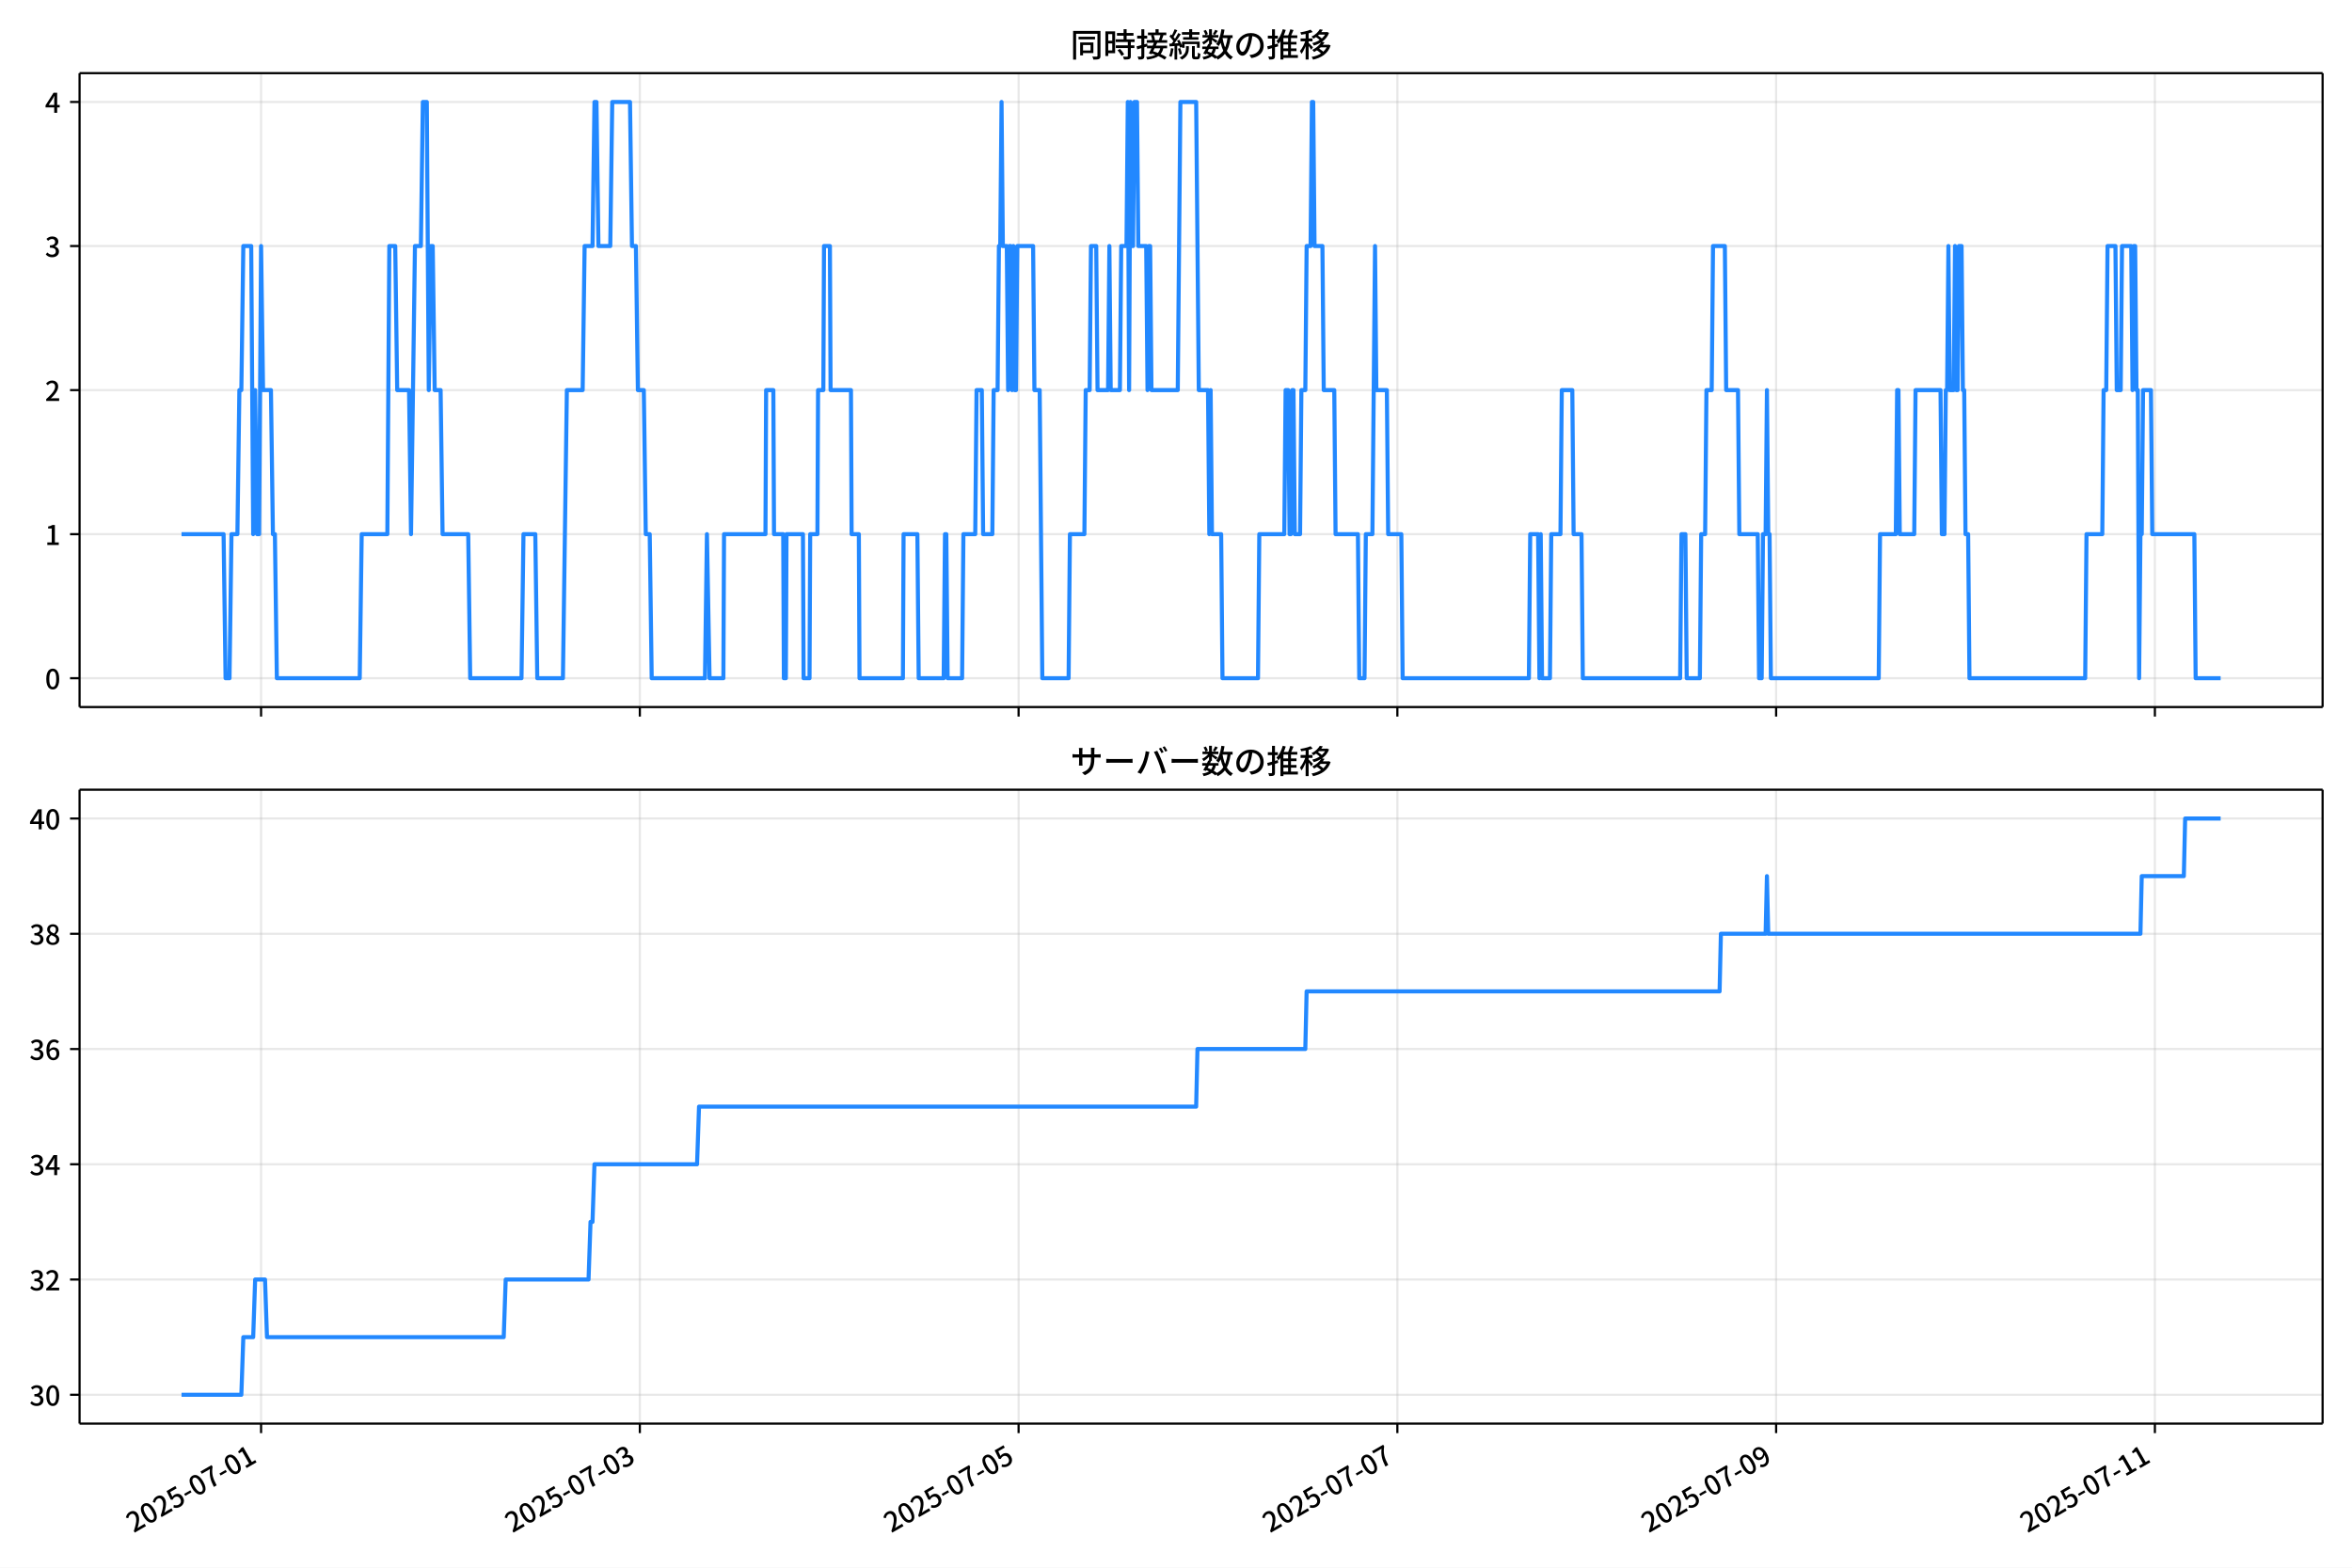
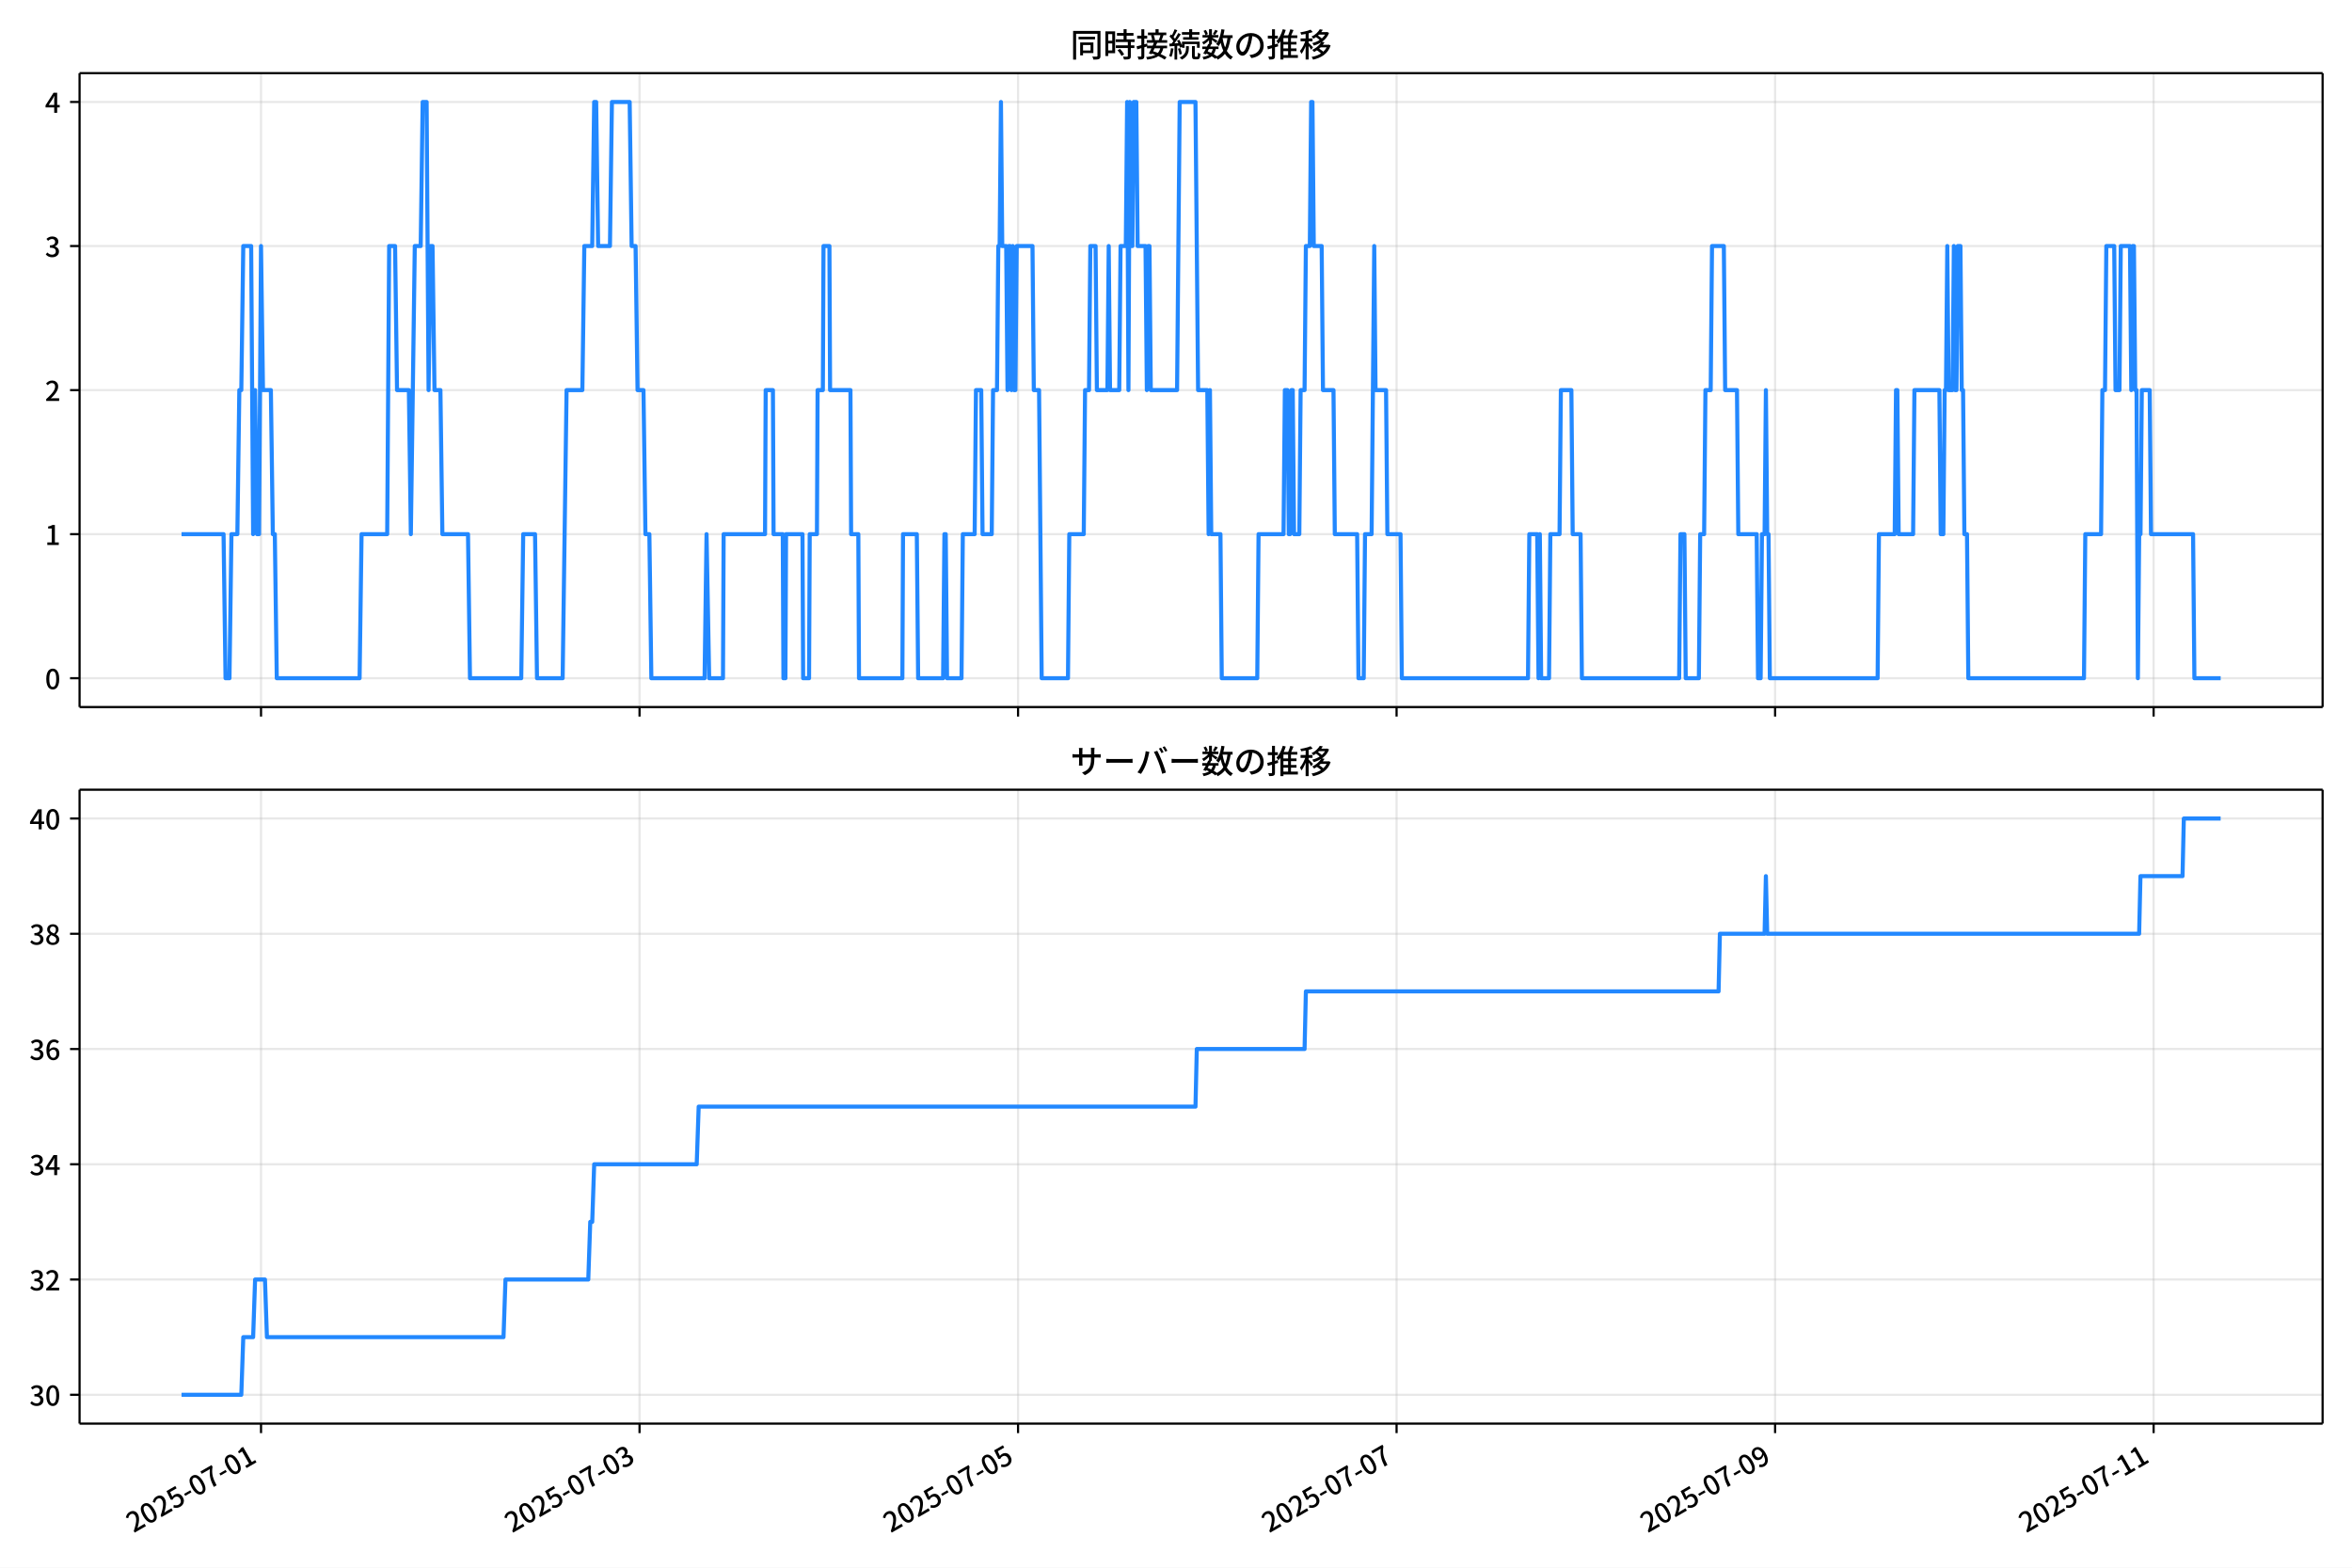
<svg xmlns="http://www.w3.org/2000/svg" xmlns:xlink="http://www.w3.org/1999/xlink" version="1.1" viewBox="0 0 864 576">
  <defs>
    <style type="text/css">*{stroke-linejoin: round; stroke-linecap: butt}</style>
  </defs>
  <g id="aa">
    <g id="ab">
      <path d="m0 576h864v-576h-864z" fill="#fff" />
    </g>
    <g id="ac">
      <g id="ad">
        <path d="m29.23 259.78h823.97v-232.9h-823.97z" fill="#fff" />
      </g>
      <g id="ae">
        <g id="af">
          <g id="ag">
-             <path d="m95.904 259.78v-232.9" clip-path="url(#d)" fill="none" stroke="#b0b0b0" stroke-linecap="square" stroke-opacity=".3" stroke-width=".8" />
+             <path d="m95.886 259.78v-232.9" clip-path="url(#d)" fill="none" stroke="#b0b0b0" stroke-linecap="square" stroke-opacity=".3" stroke-width=".8" />
          </g>
          <g id="ah">
            <defs>
              <path id="e" d="m0 0v3.5" stroke="#000" stroke-width=".8" />
            </defs>
-             <use x="95.904" y="259.778" stroke="#000000" stroke-width=".8" xlink:href="#e" />
+             <use x="95.886" y="259.778" stroke="#000000" stroke-width=".8" xlink:href="#e" />
          </g>
        </g>
        <g id="ai">
          <g id="aj">
-             <path d="m235.04 259.78v-232.9" clip-path="url(#d)" fill="none" stroke="#b0b0b0" stroke-linecap="square" stroke-opacity=".3" stroke-width=".8" />
+             <path d="m234.93 259.78v-232.9" clip-path="url(#d)" fill="none" stroke="#b0b0b0" stroke-linecap="square" stroke-opacity=".3" stroke-width=".8" />
          </g>
          <g id="ak">
-             <use x="235.042" y="259.778" stroke="#000000" stroke-width=".8" xlink:href="#e" />
+             <use x="234.933" y="259.778" stroke="#000000" stroke-width=".8" xlink:href="#e" />
          </g>
        </g>
        <g id="al">
          <g id="am">
-             <path d="m374.18 259.78v-232.9" clip-path="url(#d)" fill="none" stroke="#b0b0b0" stroke-linecap="square" stroke-opacity=".3" stroke-width=".8" />
+             <path d="m373.98 259.78v-232.9" clip-path="url(#d)" fill="none" stroke="#b0b0b0" stroke-linecap="square" stroke-opacity=".3" stroke-width=".8" />
          </g>
          <g id="an">
-             <use x="374.179" y="259.778" stroke="#000000" stroke-width=".8" xlink:href="#e" />
+             <use x="373.981" y="259.778" stroke="#000000" stroke-width=".8" xlink:href="#e" />
          </g>
        </g>
        <g id="ao">
          <g id="ap">
-             <path d="m513.32 259.78v-232.9" clip-path="url(#d)" fill="none" stroke="#b0b0b0" stroke-linecap="square" stroke-opacity=".3" stroke-width=".8" />
+             <path d="m513.03 259.78v-232.9" clip-path="url(#d)" fill="none" stroke="#b0b0b0" stroke-linecap="square" stroke-opacity=".3" stroke-width=".8" />
          </g>
          <g id="aq">
-             <use x="513.316" y="259.778" stroke="#000000" stroke-width=".8" xlink:href="#e" />
+             <use x="513.029" y="259.778" stroke="#000000" stroke-width=".8" xlink:href="#e" />
          </g>
        </g>
        <g id="ar">
          <g id="as">
-             <path d="m652.45 259.78v-232.9" clip-path="url(#d)" fill="none" stroke="#b0b0b0" stroke-linecap="square" stroke-opacity=".3" stroke-width=".8" />
+             <path d="m652.08 259.78v-232.9" clip-path="url(#d)" fill="none" stroke="#b0b0b0" stroke-linecap="square" stroke-opacity=".3" stroke-width=".8" />
          </g>
          <g id="at">
-             <use x="652.454" y="259.778" stroke="#000000" stroke-width=".8" xlink:href="#e" />
+             <use x="652.076" y="259.778" stroke="#000000" stroke-width=".8" xlink:href="#e" />
          </g>
        </g>
        <g id="au">
          <g id="av">
-             <path d="m791.59 259.78v-232.9" clip-path="url(#d)" fill="none" stroke="#b0b0b0" stroke-linecap="square" stroke-opacity=".3" stroke-width=".8" />
+             <path d="m791.12 259.78v-232.9" clip-path="url(#d)" fill="none" stroke="#b0b0b0" stroke-linecap="square" stroke-opacity=".3" stroke-width=".8" />
          </g>
          <g id="aw">
-             <use x="791.591" y="259.778" stroke="#000000" stroke-width=".8" xlink:href="#e" />
+             <use x="791.124" y="259.778" stroke="#000000" stroke-width=".8" xlink:href="#e" />
          </g>
        </g>
      </g>
      <g id="ax">
        <g id="ay">
          <g id="az">
            <path d="m29.23 249.19h823.97" clip-path="url(#d)" fill="none" stroke="#b0b0b0" stroke-linecap="square" stroke-opacity=".3" stroke-width=".8" />
          </g>
          <g id="ba">
            <defs>
              <path id="g" d="m0 0h-3.5" stroke="#000" stroke-width=".8" />
            </defs>
            <use x="29.23" y="249.191" stroke="#000000" stroke-width=".8" xlink:href="#g" />
          </g>
          <g id="bb">
            <g transform="translate(16.53 253.18) scale(.1 -.1)">
              <defs>
                <path id="a" transform="scale(.015625)" d="m1830-90q-460 0-806 275-346 276-535 823-188 547-188 1366 0 820 188 1357 189 538 535 803 346 266 806 266 461 0 800-269 340-269 528-803 189-534 189-1354 0-819-189-1366-188-547-528-823-339-275-800-275zm0 589q237 0 422 185 186 186 288 599 103 413 103 1091 0 679-103 1082-102 403-288 582-185 180-422 180-236 0-422-180-186-179-292-582-105-403-105-1082 0-678 105-1091 106-413 292-599 186-185 422-185z" />
              </defs>
              <use xlink:href="#a" />
            </g>
          </g>
        </g>
        <g id="bc">
          <g id="bd">
            <path d="m29.23 196.26h823.97" clip-path="url(#d)" fill="none" stroke="#b0b0b0" stroke-linecap="square" stroke-opacity=".3" stroke-width=".8" />
          </g>
          <g id="be">
            <use x="29.23" y="196.26" stroke="#000000" stroke-width=".8" xlink:href="#g" />
          </g>
          <g id="bf">
            <g transform="translate(16.53 200.25) scale(.1 -.1)">
              <defs>
                <path id="k" transform="scale(.015625)" d="m544 0v608h1037v3277h-845v467q333 58 579 147 247 90 451 218h557v-4109h915v-608h-2694z" />
              </defs>
              <use xlink:href="#k" />
            </g>
          </g>
        </g>
        <g id="bg">
          <g id="bh">
            <path d="m29.23 143.33h823.97" clip-path="url(#d)" fill="none" stroke="#b0b0b0" stroke-linecap="square" stroke-opacity=".3" stroke-width=".8" />
          </g>
          <g id="bi">
            <use x="29.23" y="143.329" stroke="#000000" stroke-width=".8" xlink:href="#g" />
          </g>
          <g id="bj">
            <g transform="translate(16.53 147.31) scale(.1 -.1)">
              <defs>
                <path id="b" transform="scale(.015625)" d="m282 0v429q697 621 1164 1136 468 515 701 956 234 442 234 826 0 256-87 451-86 196-262 301-176 106-445 106-275 0-506-151-230-150-422-368l-416 410q301 333 637 518 336 186 803 186 429 0 749-176t496-493 176-745q0-455-224-919t-615-935q-390-470-889-950 186 20 394 36t374 16h1184v-634h-3046z" />
              </defs>
              <use xlink:href="#b" />
            </g>
          </g>
        </g>
        <g id="bk">
          <g id="bl">
            <path d="m29.23 90.398h823.97" clip-path="url(#d)" fill="none" stroke="#b0b0b0" stroke-linecap="square" stroke-opacity=".3" stroke-width=".8" />
          </g>
          <g id="bm">
            <use x="29.23" y="90.398" stroke="#000000" stroke-width=".8" xlink:href="#g" />
          </g>
          <g id="bn">
            <g transform="translate(16.53 94.383) scale(.1 -.1)">
              <defs>
                <path id="j" transform="scale(.015625)" d="m1715-90q-371 0-656 90t-503 240q-217 150-377 323l359 474q211-205 479-359 269-153 634-153 269 0 467 92 199 93 311 266t112 423q0 256-125 451t-429 300q-304 106-835 106v551q467 0 732 105 266 106 384 291 119 186 119 423 0 307-192 489-192 183-531 183-269 0-503-119-233-118-438-316l-384 460q282 256 614 413 333 157 737 157 422 0 748-144 327-144 512-413 186-269 186-659 0-403-221-685-221-281-592-422v-26q269-70 490-227t349-400 128-557q0-422-215-726-214-304-573-468-358-163-787-163z" />
              </defs>
              <use xlink:href="#j" />
            </g>
          </g>
        </g>
        <g id="bo">
          <g id="bp">
            <path d="m29.23 37.466h823.97" clip-path="url(#d)" fill="none" stroke="#b0b0b0" stroke-linecap="square" stroke-opacity=".3" stroke-width=".8" />
          </g>
          <g id="bq">
            <use x="29.23" y="37.466" stroke="#000000" stroke-width=".8" xlink:href="#g" />
          </g>
          <g id="br">
            <g transform="translate(16.53 41.451) scale(.1 -.1)">
              <defs>
                <path id="l" transform="scale(.015625)" d="m2170 0v3072q0 192 12 457 13 266 20 458h-26q-90-179-183-365-92-185-195-364l-921-1415h2579v-576h-3328v493l1875 2957h858v-4717h-691z" />
              </defs>
              <use xlink:href="#l" />
            </g>
          </g>
        </g>
      </g>
      <g id="bs">
-         <path d="m66.683 196.26h15.452l.725 52.931h1.449l.725-52.931h2.174l.725-52.931h.725l.725-52.931h2.899l.725 105.86.725-52.931.725 52.931h.725l.725-105.86.725 52.931h2.899l.725 52.931h.725l.725 52.931h30.436l.725-52.931h9.421l.725-105.86h2.174l.725 52.931h4.348l.725 52.931 1.449-105.86h2.174l.725-52.931h1.449l.725 105.86.725-52.931h.725l.725 52.931h2.174l.725 52.931h9.421l.725 52.931h18.842l.725-52.931h4.348l.725 52.931h9.421l1.449-105.86h5.797l.725-52.931h2.899l.725-52.931h.725l.725 52.931h4.348l.725-52.931h6.522l.725 52.931h1.449l.725 52.931h2.174l.725 52.931h1.449l.725 52.931h19.566l.725-52.931.966 52.931h5.073l.242-52.931h15.218l.242-52.931h2.657l.242 52.931h3.382l.242 52.931h.725l.242-52.931h6.039l.242 52.931h2.174l.242-52.931h2.657l.242-52.931h1.933l.242-52.931h2.174l.242 52.931h7.488l.242 52.931h2.657l.242 52.931h15.943l.242-52.931h5.073l.483 52.931h9.179l.483-52.931h.483l.483 52.931h5.314l.483-52.931h4.348l.483-52.931h1.933l.483 52.931h3.382l.483-52.931h1.449l.483-52.931h.483l.483-52.931.483 52.931h1.449l.483 52.931.483-52.931h.483l.483 52.931.483-52.931.483 52.931h.483l.483-52.931h5.797l.483 52.931h1.933l.966 105.86h9.662l.483-52.931h5.314l.483-52.931h1.449l.483-52.931h1.933l.483 52.931h3.865l.483-52.931.483 52.931h3.382l.483-52.931h1.933l.483-52.931.483 105.86.483-105.86.483 52.931h.483l.483-52.931h.966l.483 52.931h2.899l.483 52.931.483-52.931h.483l.483 52.931h9.662l.966-105.86h5.797l.966 105.86h3.382l.483 52.931.483-52.931.483 52.931h3.382l.483 52.931h13.044l.483-52.931h9.179l.483-52.931h.966l.483 52.931h.483l.483-52.931h.483l.483 52.931h1.933l.483-52.931h1.449l.483-52.931h1.449l.483-52.931h.483l.483 52.931h2.899l.483 52.931h3.865l.483 52.931h8.213l.483 52.931h1.933l.483-52.931h2.416l.966-105.86.483 52.931h3.865l.483 52.931h4.831l.483 52.931h46.379l.483-52.931h2.899l.483 52.931.483-52.931.483 52.931h2.899l.483-52.931h3.382l.483-52.931h3.865l.483 52.931h2.899l.483 52.931h35.751l.483-52.931h1.449l.483 52.931h4.831l.483-52.931h1.449l.483-52.931h1.933l.483-52.931h4.348l.483 52.931h4.348l.483 52.931h6.764l.483 52.931h.966l.483-52.931h.966l.483-52.931.483 52.931h.483l.483 52.931h39.615l.483-52.931h5.797l.483-52.931h.483l.483 52.931h5.314l.483-52.931h9.179l.483 52.931h.966l.483-52.931h.483l.483-52.931.483 52.931h1.449l.483-52.931.483 52.931h.483l.483-52.931h.966l.483 52.931h.483l.483 52.931h.966l.483 52.931h42.514l.483-52.931h5.797l.483-52.931h.966l.483-52.931h2.899l.483 52.931h1.449l.483-52.931h3.382l.483 52.931.483-52.931h.483l.483 52.931h.483l.483 105.86.483-52.931h.483l.483-52.931h2.899l.483 52.931h15.46l.483 52.931h9.179v0" clip-path="url(#d)" fill="none" stroke="#28f" stroke-linecap="square" stroke-width="1.5" />
+         <path d="m66.683 196.26h15.442l.724 52.931h1.448l.724-52.931h2.173l.724-52.931h.724l.724-52.931h2.897l.724 105.86.724-52.931.724 52.931h.724l.724-105.86.724 52.931h2.897l.724 52.931h.724l.724 52.931h30.417l.724-52.931h9.415l.724-105.86h2.173l.724 52.931h4.345l.724 52.931 1.448-105.86h2.173l.724-52.931h1.448l.724 105.86.724-52.931h.724l.724 52.931h2.173l.724 52.931h9.415l.724 52.931h18.829l.724-52.931h4.345l.724 52.931h9.415l1.448-105.86h5.794l.724-52.931h2.897l.724-52.931h.724l.724 52.931h4.345l.724-52.931h6.518l.724 52.931h1.448l.724 52.931h2.173l.724 52.931h1.448l.724 52.931h19.554l.724-52.931.966 52.931h5.069l.241-52.931h15.208l.241-52.931h2.655l.241 52.931h3.38l.241 52.931h.724l.241-52.931h6.035l.241 52.931h2.173l.241-52.931h2.655l.241-52.931h1.931l.241-52.931h2.173l.241 52.931h7.484l.241 52.931h2.655l.241 52.931h15.933l.241-52.931h5.069l.483 52.931h9.173l.483-52.931h.483l.483 52.931h5.311l.483-52.931h4.345l.483-52.931h1.931l.483 52.931h3.38l.483-52.931h1.448l.483-52.931h.483l.483-52.931.483 52.931h1.448l.483 52.931.483-52.931h.483l.483 52.931.483-52.931.483 52.931h.483l.483-52.931h5.794l.483 52.931h1.931l.966 105.86h9.656l.483-52.931h5.311l.483-52.931h1.448l.483-52.931h1.931l.483 52.931h3.862l.483-52.931.483 52.931h3.38l.483-52.931h1.931l.483-52.931.483 105.86.483-105.86.483 52.931h.483l.483-52.931h.966l.483 52.931h2.897l.483 52.931.483-52.931h.483l.483 52.931h9.656l.966-105.86h5.794l.966 105.86h3.38l.483 52.931.483-52.931.483 52.931h3.38l.483 52.931h13.036l.483-52.931h9.173l.483-52.931h.966l.483 52.931h.483l.483-52.931h.483l.483 52.931h1.931l.483-52.931h1.448l.483-52.931h1.448l.483-52.931h.483l.483 52.931h2.897l.483 52.931h3.862l.483 52.931h8.208l.483 52.931h1.931l.483-52.931h2.414l.966-105.86.483 52.931h3.862l.483 52.931h4.828l.483 52.931h46.349l.483-52.931h2.897l.483 52.931.483-52.931.483 52.931h2.897l.483-52.931h3.38l.483-52.931h3.862l.483 52.931h2.897l.483 52.931h35.728l.483-52.931h1.448l.483 52.931h4.828l.483-52.931h1.448l.483-52.931h1.931l.483-52.931h4.345l.483 52.931h4.345l.483 52.931h6.759l.483 52.931h.966l.483-52.931h.966l.483-52.931.483 52.931h.483l.483 52.931h39.59l.483-52.931h5.794l.483-52.931h.483l.483 52.931h5.311l.483-52.931h9.173l.483 52.931h.966l.483-52.931h.483l.483-52.931.483 52.931h1.448l.483-52.931.483 52.931h.483l.483-52.931h.966l.483 52.931h.483l.483 52.931h.966l.483 52.931h42.487l.483-52.931h5.794l.483-52.931h.966l.483-52.931h2.897l.483 52.931h1.448l.483-52.931h3.38l.483 52.931.483-52.931h.483l.483 52.931h.483l.483 105.86.483-52.931h.483l.483-52.931h2.897l.483 52.931h15.45l.483 52.931h9.656v0" clip-path="url(#d)" fill="none" stroke="#28f" stroke-linecap="square" stroke-width="1.5" />
      </g>
      <g id="bt">
        <path d="m29.23 259.78v-232.9" fill="none" stroke="#000" stroke-linecap="square" stroke-width=".8" />
      </g>
      <g id="bu">
        <path d="m853.2 259.78v-232.9" fill="none" stroke="#000" stroke-linecap="square" stroke-width=".8" />
      </g>
      <g id="bv">
        <path d="m29.23 259.78h823.97" fill="none" stroke="#000" stroke-linecap="square" stroke-width=".8" />
      </g>
      <g id="bw">
        <path d="m29.23 26.88h823.97" fill="none" stroke="#000" stroke-linecap="square" stroke-width=".8" />
      </g>
      <g id="bx">
        <g transform="translate(393.22 20.88) scale(.12 -.12)">
          <defs>
            <path id="u" transform="scale(.015625)" d="m1587 3936h3232v-518h-3232v518zm320-1114h557v-2534h-557v2534zm301 0h2291v-2086h-2291v512h1734v1069h-1734v505zm-1683 2260h5113v-570h-4524v-5056h-589v5626zm4768 0h595v-4896q0-250-67-397t-227-218q-160-77-426-96t-675-19q-13 83-45 192t-77 218q-45 108-89 185 281-13 527-13 247 0 330 0 83 7 118 42 36 35 36 112v4890z" />
            <path id="s" transform="scale(.015625)" d="m2714 4672h3238v-525h-3238v525zm-244-1235h3712v-538h-3712v538zm20-1184h3635v-531h-3635v531zm1523 3155h595v-2310h-595v2310zm832-2451h589v-2823q0-230-61-364-61-135-227-199-167-70-423-86t-633-16q-20 121-78 285-57 163-121 284 275-6 509-9t310-3q77 6 106 28 29 23 29 93v2810zm-2023-1677 487 282q153-160 313-352t294-381q135-189 206-343l-519-313q-64 153-189 348-124 196-278 394-154 199-314 365zm-2086 3718h1619v-4281h-1619v544h1056v3187h-1056v550zm32-1843h1293v-537h-1293v537zm-320 1843h563v-4832h-563v4832z" />
            <path id="t" transform="scale(.015625)" d="m3866 5408h614v-870h-614v870zm-1479-653h3597v-518h-3597v518zm-230-1485h4e3v-518h-4e3v518zm825 922 519 102q64-160 121-342 58-182 96-352 39-170 45-304l-544-128q-6 134-42 313-35 180-83 365-48 186-112 346zm1856 109 589-71q-96-275-202-557-105-281-195-486l-518 77q58 147 122 329 64 183 118 372t86 336zm-2643-2106h3943v-518h-3943v518zm1408 685 602-115q-167-371-362-784t-390-797-362-685l-525 179q160 288 346 666t368 784 323 752zm-659-2157 358 403q352-102 733-240 381-137 752-304 371-166 697-336 327-169 558-329l-384-461q-218 160-532 336-313 176-685 345-371 170-755 323-384 154-742 263zm1894 1114 583-71q-122-550-353-944-230-393-604-662t-922-435q-547-167-1296-269-25 128-93 269-67 141-137 230 678 64 1168 192t819 349q330 221 531 550 202 330 304 791zm-4684 217q396 90 953 240 557 151 1120 311l77-544q-525-154-1053-311-528-156-963-284l-134 588zm121 2093h1965v-563h-1965v563zm819 1248h576v-5229q0-236-51-374t-192-208q-141-77-355-99-214-23-541-16-13 115-64 288t-109 294q205-6 381-6t234 0q64 0 92 28 29 29 29 93v5229z" />
            <path id="r" transform="scale(.015625)" d="m4058 5408h595v-1798h-595v1798zm-1415-563h3443v-499h-3443v499zm231-992h3008v-499h-3008v499zm-224-877h3475v-1203h-531v729h-2432v-729h-512v1203zm1964-877h551v-1881q0-122 22-157 23-35 106-35 25 0 92 0 68 0 135 0t99 0q51 0 83 54t45 224 19 515q90-70 234-131t259-93q-19-429-83-662-64-234-183-326-118-93-316-93-39 0-103 0t-134 0-138 0q-67 0-99 0-237 0-365 64t-176 218q-48 153-48 422v1881zm-1164-6h550v-455q0-243-48-528-48-284-186-579-137-294-409-572-272-279-727-503-70 90-192 208-121 118-230 195 416 205 665 438 250 234 371 474 122 240 164 467 42 228 42 413v442zm-2240 3309 524-192q-121-244-259-503-137-259-275-496t-259-416l-410 173q122 186 246 438 125 253 240 515 116 263 193 481zm716-743 500-230q-224-359-496-756-272-396-548-764-275-368-518-650l-358 205q179 211 377 483 199 272 387 569 189 298 358 592 170 295 298 551zm-1721-665 307 403q166-154 339-340 173-185 320-364t224-327l-326-460q-77 160-218 348-141 189-314 384-172 196-332 356zm1485-832 435 179q128-211 249-458 122-246 215-474 93-227 137-412l-473-211q-32 185-119 422-86 237-201 486-115 250-243 468zm-1530-583q422 26 998 54 576 29 1184 68l7-499q-570-45-1127-84-556-38-992-70l-70 531zm1702-992 436 135q121-276 214-596t118-556l-454-148q-26 237-112 563-86 327-202 602zm-1363 109 499-83q-57-455-163-897-105-441-253-748-51 32-134 73-83 42-170 83-86 42-144 62 148 294 234 697t131 813zm691 627h525v-2861h-525v2861z" />
            <path id="n" transform="scale(.015625)" d="m224 2022h3187v-499h-3187v499zm51 2247h3111v-487h-3111v487zm1127-1735 563-121q-154-320-333-672t-352-679q-173-326-326-582l-532 173q148 243 324 566t345 669q170 346 311 646zm934-832 563-64q-89-480-262-838t-461-614-701-432-976-298q-25 128-99 269t-157 237q659 102 1085 303 426 202 666 554t342 883zm422 3597 519-211q-147-218-298-436-150-217-278-377l-403 186q121 173 252 413 132 240 208 425zm-1203 109h563v-2957h-563v2957zm-1075-320 448 186q134-192 246-420 112-227 157-393l-467-211q-38 172-147 406t-237 432zm1094-1050 397-236q-160-263-400-529-240-265-519-489-278-224-553-378-51 103-141 237-89 135-179 218 269 109 534 294 266 186 493 416 228 231 368 467zm487-204q83-45 246-145 163-99 352-211t346-211 221-150l-327-423q-83 77-230 198-147 122-317 253-170 132-327 250-156 119-259 189l295 250zm1798 396h2311v-556h-2311v556zm115 1178 615-90q-103-640-263-1235t-384-1101q-224-505-512-889-44 57-134 134t-186 157-166 125q275 339 473 796 199 458 340 995 141 538 217 1108zm1223-1510 614-58q-147-1101-445-1940-297-838-813-1443-515-604-1321-1014-26 71-90 177-64 105-134 208-70 102-128 159 742 346 1212 880 471 535 730 1290 260 755 375 1741zm-1005-135q134-851 387-1597 253-745 659-1305 407-560 1002-874-70-57-154-150-83-93-154-189-70-96-121-179-633 371-1056 988-422 618-688 1434-265 816-425 1783l550 89zm-3309-3065 327 416q377-148 754-330 378-182 701-378 324-195 548-368l-416-435q-211 179-519 378-307 198-666 383-358 186-729 334z" />
            <path id="q" transform="scale(.015625)" d="m3686 4378q-64-493-163-1041-99-547-265-1084-192-653-432-1104t-522-688-595-237q-320 0-596 221-275 221-448 621-172 400-172 931 0 537 220 1017 221 480 611 851 391 372 909 583 519 211 1121 211 576 0 1040-186 464-185 793-515 330-329 502-771 173-441 173-941 0-672-278-1194-278-521-816-851-538-329-1318-444l-378 601q166 20 307 42t263 48q307 70 585 217 279 148 496 375 218 227 342 534 125 308 125 692t-122 713q-121 330-358 573-236 243-582 380-346 138-781 138-525 0-935-186-409-185-694-489-284-304-432-656-147-352-147-678 0-365 89-605 90-240 224-355 135-115 276-115t288 144 297 457q151 314 298 800 147 461 246 982 100 522 145 1021l684-12z" />
            <path id="o" transform="scale(.015625)" d="m2995 2925h2893v-519h-2893v519zm0-1280h2893v-519h-2893v519zm-64-1299h3232v-557h-3232v557zm1312 3577h563v-3763h-563v3763zm429 1466 634-141q-154-390-340-794-185-403-339-684l-512 140q103 199 208 458 106 259 195 528 90 269 154 493zm-1472 25 582-147q-153-518-371-1018-217-499-483-931t-573-758q-38 64-109 160-70 96-147 198-77 103-141 160 416 416 733 1034t509 1302zm128-1203h2720v-537h-2720v-4205h-582v4422l313 320h269zm-3174-2157q396 90 953 240 557 151 1120 311l77-544q-525-154-1053-311-528-156-963-284l-134 588zm121 2093h1965v-563h-1965v563zm819 1248h576v-5229q0-236-51-374t-192-208q-141-77-355-99-214-23-541-16-13 115-64 288t-109 294q205-6 381-6t234 0q64 0 92 28 29 29 29 93v5229z" />
            <path id="m" transform="scale(.015625)" d="m4051 5402 595-109q-281-493-729-941t-1107-806q-39 64-106 144t-141 153q-73 74-137 119 608 288 1011 678t614 762zm-77-557h1511v-493h-1863l352 493zm1293 0h109l109 25 384-179q-192-505-496-905t-695-701q-390-301-845-519-454-217-947-358-44 109-137 253t-176 227q448 109 867 294 419 186 777 445 359 259 631 592t419 730v96zm-1990-954 377 307q167-96 336-218 170-121 320-249 151-128 247-237l-397-332q-90 108-237 236t-317 259q-169 132-329 234zm1107-934 595-109q-307-538-803-1031-496-492-1232-876-38 64-102 144t-138 156q-74 77-138 116 455 217 807 483t604 554q253 288 407 563zm-90-589h1460v-506h-1818l358 506zm1268 0h121l109 26 384-167q-192-614-531-1075t-787-794q-448-332-983-553-534-221-1129-355-45 115-132 269-86 153-176 249 551 96 1043 285 493 189 903 473 410 285 714 669t464 883v90zm-2132-1056 410 339q186-102 384-237 198-134 371-275t282-269l-435-371q-103 128-270 272-166 144-361 288t-381 253zm-2150 3533h589v-5376h-589v5376zm-992-1242h2336v-569h-2336v569zm1024-224 365-160q-96-339-231-707-134-368-291-727-157-358-336-672-179-313-365-537-44 128-134 291t-160 272q173 192 339 457 167 266 323 570 157 304 282 618t208 595zm941 1946 416-467q-314-122-695-221-380-99-784-173-403-74-780-131-20 102-71 236-51 135-102 231 358 58 732 138 375 80 711 179t573 208zm-397-2579q58-45 179-170 122-125 266-266 144-140 259-265t160-183l-352-473q-58 102-157 255-99 154-218 317-118 164-227 311-108 147-185 237l275 237z" />
          </defs>
          <use xlink:href="#u" />
          <use transform="translate(100)" xlink:href="#s" />
          <use transform="translate(200)" xlink:href="#t" />
          <use transform="translate(300)" xlink:href="#r" />
          <use transform="translate(400)" xlink:href="#n" />
          <use transform="translate(500)" xlink:href="#q" />
          <use transform="translate(600)" xlink:href="#o" />
          <use transform="translate(700)" xlink:href="#m" />
        </g>
      </g>
    </g>
    <g id="by">
      <g id="bz">
        <path d="m29.23 523.06h823.97v-232.9h-823.97z" fill="#fff" />
      </g>
      <g id="ca">
        <g id="cb">
          <g id="cc">
-             <path d="m95.904 523.06v-232.9" clip-path="url(#c)" fill="none" stroke="#b0b0b0" stroke-linecap="square" stroke-opacity=".3" stroke-width=".8" />
+             <path d="m95.886 523.06v-232.9" clip-path="url(#c)" fill="none" stroke="#b0b0b0" stroke-linecap="square" stroke-opacity=".3" stroke-width=".8" />
          </g>
          <g id="cd">
-             <use x="95.904" y="523.055" stroke="#000000" stroke-width=".8" xlink:href="#e" />
+             <use x="95.886" y="523.055" stroke="#000000" stroke-width=".8" xlink:href="#e" />
          </g>
          <g id="ce">
-             <g transform="translate(49.115 563.33) rotate(-30) scale(.1 -.1)">
+             <g transform="translate(49.096 563.33) rotate(-30) scale(.1 -.1)">
              <defs>
                <path id="i" transform="scale(.015625)" d="m1715-90q-365 0-653 90t-506 237q-217 147-383 307l352 480q134-134 294-246t361-183q202-70 452-70 262 0 473 118 212 119 333 346 122 227 122 541 0 460-247 716-246 256-649 256-224 0-384-64t-365-198l-365 237 141 2240h2387v-627h-1747l-109-1204q154 77 307 118 154 42 340 42 397 0 723-160t518-490q192-329 192-847 0-519-224-887t-586-560q-361-192-777-192z" />
                <path id="f" transform="scale(.015625)" d="m301 1536v544h1689v-544h-1689z" />
                <path id="h" transform="scale(.015625)" d="m1235 0q32 646 109 1187t224 1024 384 941 576 938h-2208v627h3027v-455q-409-512-665-989-256-476-397-969t-205-1053-90-1251h-755z" />
              </defs>
              <use xlink:href="#b" />
              <use transform="translate(57)" xlink:href="#a" />
              <use transform="translate(114)" xlink:href="#b" />
              <use transform="translate(171)" xlink:href="#i" />
              <use transform="translate(228)" xlink:href="#f" />
              <use transform="translate(263.7)" xlink:href="#a" />
              <use transform="translate(320.7)" xlink:href="#h" />
              <use transform="translate(377.7)" xlink:href="#f" />
              <use transform="translate(413.4)" xlink:href="#a" />
              <use transform="translate(470.4)" xlink:href="#k" />
            </g>
          </g>
        </g>
        <g id="cf">
          <g id="cg">
-             <path d="m235.04 523.06v-232.9" clip-path="url(#c)" fill="none" stroke="#b0b0b0" stroke-linecap="square" stroke-opacity=".3" stroke-width=".8" />
+             <path d="m234.93 523.06v-232.9" clip-path="url(#c)" fill="none" stroke="#b0b0b0" stroke-linecap="square" stroke-opacity=".3" stroke-width=".8" />
          </g>
          <g id="ch">
-             <use x="235.042" y="523.055" stroke="#000000" stroke-width=".8" xlink:href="#e" />
+             <use x="234.933" y="523.055" stroke="#000000" stroke-width=".8" xlink:href="#e" />
          </g>
          <g id="ci">
-             <g transform="translate(188.25 563.33) rotate(-30) scale(.1 -.1)">
+             <g transform="translate(188.14 563.33) rotate(-30) scale(.1 -.1)">
              <use xlink:href="#b" />
              <use transform="translate(57)" xlink:href="#a" />
              <use transform="translate(114)" xlink:href="#b" />
              <use transform="translate(171)" xlink:href="#i" />
              <use transform="translate(228)" xlink:href="#f" />
              <use transform="translate(263.7)" xlink:href="#a" />
              <use transform="translate(320.7)" xlink:href="#h" />
              <use transform="translate(377.7)" xlink:href="#f" />
              <use transform="translate(413.4)" xlink:href="#a" />
              <use transform="translate(470.4)" xlink:href="#j" />
            </g>
          </g>
        </g>
        <g id="cj">
          <g id="ck">
-             <path d="m374.18 523.06v-232.9" clip-path="url(#c)" fill="none" stroke="#b0b0b0" stroke-linecap="square" stroke-opacity=".3" stroke-width=".8" />
+             <path d="m373.98 523.06v-232.9" clip-path="url(#c)" fill="none" stroke="#b0b0b0" stroke-linecap="square" stroke-opacity=".3" stroke-width=".8" />
          </g>
          <g id="cl">
-             <use x="374.179" y="523.055" stroke="#000000" stroke-width=".8" xlink:href="#e" />
+             <use x="373.981" y="523.055" stroke="#000000" stroke-width=".8" xlink:href="#e" />
          </g>
          <g id="cm">
-             <g transform="translate(327.39 563.33) rotate(-30) scale(.1 -.1)">
+             <g transform="translate(327.19 563.33) rotate(-30) scale(.1 -.1)">
              <use xlink:href="#b" />
              <use transform="translate(57)" xlink:href="#a" />
              <use transform="translate(114)" xlink:href="#b" />
              <use transform="translate(171)" xlink:href="#i" />
              <use transform="translate(228)" xlink:href="#f" />
              <use transform="translate(263.7)" xlink:href="#a" />
              <use transform="translate(320.7)" xlink:href="#h" />
              <use transform="translate(377.7)" xlink:href="#f" />
              <use transform="translate(413.4)" xlink:href="#a" />
              <use transform="translate(470.4)" xlink:href="#i" />
            </g>
          </g>
        </g>
        <g id="cn">
          <g id="co">
-             <path d="m513.32 523.06v-232.9" clip-path="url(#c)" fill="none" stroke="#b0b0b0" stroke-linecap="square" stroke-opacity=".3" stroke-width=".8" />
+             <path d="m513.03 523.06v-232.9" clip-path="url(#c)" fill="none" stroke="#b0b0b0" stroke-linecap="square" stroke-opacity=".3" stroke-width=".8" />
          </g>
          <g id="cp">
-             <use x="513.316" y="523.055" stroke="#000000" stroke-width=".8" xlink:href="#e" />
+             <use x="513.029" y="523.055" stroke="#000000" stroke-width=".8" xlink:href="#e" />
          </g>
          <g id="cq">
-             <g transform="translate(466.53 563.33) rotate(-30) scale(.1 -.1)">
+             <g transform="translate(466.24 563.33) rotate(-30) scale(.1 -.1)">
              <use xlink:href="#b" />
              <use transform="translate(57)" xlink:href="#a" />
              <use transform="translate(114)" xlink:href="#b" />
              <use transform="translate(171)" xlink:href="#i" />
              <use transform="translate(228)" xlink:href="#f" />
              <use transform="translate(263.7)" xlink:href="#a" />
              <use transform="translate(320.7)" xlink:href="#h" />
              <use transform="translate(377.7)" xlink:href="#f" />
              <use transform="translate(413.4)" xlink:href="#a" />
              <use transform="translate(470.4)" xlink:href="#h" />
            </g>
          </g>
        </g>
        <g id="cr">
          <g id="cs">
-             <path d="m652.45 523.06v-232.9" clip-path="url(#c)" fill="none" stroke="#b0b0b0" stroke-linecap="square" stroke-opacity=".3" stroke-width=".8" />
+             <path d="m652.08 523.06v-232.9" clip-path="url(#c)" fill="none" stroke="#b0b0b0" stroke-linecap="square" stroke-opacity=".3" stroke-width=".8" />
          </g>
          <g id="ct">
-             <use x="652.454" y="523.055" stroke="#000000" stroke-width=".8" xlink:href="#e" />
+             <use x="652.076" y="523.055" stroke="#000000" stroke-width=".8" xlink:href="#e" />
          </g>
          <g id="cu">
-             <g transform="translate(605.66 563.33) rotate(-30) scale(.1 -.1)">
+             <g transform="translate(605.29 563.33) rotate(-30) scale(.1 -.1)">
              <defs>
                <path id="v" transform="scale(.015625)" d="m1562-90q-410 0-708 150-297 151-502 356l403 461q141-160 346-256t422-96q224 0 425 102 202 103 352 333 151 230 237 614 87 384 87 941 0 589-115 970t-323 563-496 182q-205 0-372-118-166-118-262-336t-96-525q0-301 86-512 87-211 259-323 173-112 417-112 224 0 460 141 237 141 448 461l32-544q-134-180-313-314t-371-208-384-74q-391 0-689 166-297 167-467 496-169 330-169 823 0 467 195 816t515 541 698 192q339 0 636-138 298-137 519-419 221-281 349-710t128-1018q0-691-141-1187t-391-807q-249-310-563-461-313-150-652-150z" />
              </defs>
              <use xlink:href="#b" />
              <use transform="translate(57)" xlink:href="#a" />
              <use transform="translate(114)" xlink:href="#b" />
              <use transform="translate(171)" xlink:href="#i" />
              <use transform="translate(228)" xlink:href="#f" />
              <use transform="translate(263.7)" xlink:href="#a" />
              <use transform="translate(320.7)" xlink:href="#h" />
              <use transform="translate(377.7)" xlink:href="#f" />
              <use transform="translate(413.4)" xlink:href="#a" />
              <use transform="translate(470.4)" xlink:href="#v" />
            </g>
          </g>
        </g>
        <g id="cv">
          <g id="cw">
-             <path d="m791.59 523.06v-232.9" clip-path="url(#c)" fill="none" stroke="#b0b0b0" stroke-linecap="square" stroke-opacity=".3" stroke-width=".8" />
+             <path d="m791.12 523.06v-232.9" clip-path="url(#c)" fill="none" stroke="#b0b0b0" stroke-linecap="square" stroke-opacity=".3" stroke-width=".8" />
          </g>
          <g id="cx">
-             <use x="791.591" y="523.055" stroke="#000000" stroke-width=".8" xlink:href="#e" />
+             <use x="791.124" y="523.055" stroke="#000000" stroke-width=".8" xlink:href="#e" />
          </g>
          <g id="cy">
-             <g transform="translate(744.8 563.33) rotate(-30) scale(.1 -.1)">
+             <g transform="translate(744.33 563.33) rotate(-30) scale(.1 -.1)">
              <use xlink:href="#b" />
              <use transform="translate(57)" xlink:href="#a" />
              <use transform="translate(114)" xlink:href="#b" />
              <use transform="translate(171)" xlink:href="#i" />
              <use transform="translate(228)" xlink:href="#f" />
              <use transform="translate(263.7)" xlink:href="#a" />
              <use transform="translate(320.7)" xlink:href="#h" />
              <use transform="translate(377.7)" xlink:href="#f" />
              <use transform="translate(413.4)" xlink:href="#k" />
              <use transform="translate(470.4)" xlink:href="#k" />
            </g>
          </g>
        </g>
      </g>
      <g id="cz">
        <g id="da">
          <g id="db">
            <path d="m29.23 512.47h823.97" clip-path="url(#c)" fill="none" stroke="#b0b0b0" stroke-linecap="square" stroke-opacity=".3" stroke-width=".8" />
          </g>
          <g id="dc">
            <use x="29.23" y="512.469" stroke="#000000" stroke-width=".8" xlink:href="#g" />
          </g>
          <g id="dd">
            <g transform="translate(10.83 516.45) scale(.1 -.1)">
              <use xlink:href="#j" />
              <use transform="translate(57)" xlink:href="#a" />
            </g>
          </g>
        </g>
        <g id="de">
          <g id="df">
            <path d="m29.23 470.12h823.97" clip-path="url(#c)" fill="none" stroke="#b0b0b0" stroke-linecap="square" stroke-opacity=".3" stroke-width=".8" />
          </g>
          <g id="dg">
            <use x="29.23" y="470.124" stroke="#000000" stroke-width=".8" xlink:href="#g" />
          </g>
          <g id="dh">
            <g transform="translate(10.83 474.11) scale(.1 -.1)">
              <use xlink:href="#j" />
              <use transform="translate(57)" xlink:href="#b" />
            </g>
          </g>
        </g>
        <g id="di">
          <g id="dj">
            <path d="m29.23 427.78h823.97" clip-path="url(#c)" fill="none" stroke="#b0b0b0" stroke-linecap="square" stroke-opacity=".3" stroke-width=".8" />
          </g>
          <g id="dk">
            <use x="29.23" y="427.779" stroke="#000000" stroke-width=".8" xlink:href="#g" />
          </g>
          <g id="dl">
            <g transform="translate(10.83 431.76) scale(.1 -.1)">
              <use xlink:href="#j" />
              <use transform="translate(57)" xlink:href="#l" />
            </g>
          </g>
        </g>
        <g id="dm">
          <g id="dn">
            <path d="m29.23 385.43h823.97" clip-path="url(#c)" fill="none" stroke="#b0b0b0" stroke-linecap="square" stroke-opacity=".3" stroke-width=".8" />
          </g>
          <g id="do">
            <use x="29.23" y="385.434" stroke="#000000" stroke-width=".8" xlink:href="#g" />
          </g>
          <g id="dp">
            <g transform="translate(10.83 389.42) scale(.1 -.1)">
              <defs>
                <path id="x" transform="scale(.015625)" d="m1971-90q-339 0-634 144-294 144-518 435-224 292-352 733-128 442-128 1044 0 678 147 1161 148 483 397 784 250 301 570 445t665 144q397 0 688-147 292-147 490-359l-403-448q-128 154-327 253-198 99-409 99-307 0-567-182-259-182-413-605-153-422-153-1145 0-608 115-1002t326-589q212-195 493-195 212 0 375 121 163 122 259 343t96 522q0 300-90 511-89 212-259 320-169 109-419 109-211 0-451-134t-458-461l-25 538q134 192 313 323t374 201q196 71 375 71 397 0 694-163 298-163 467-490 170-326 170-825 0-468-195-817-195-348-512-544-317-195-701-195z" />
              </defs>
              <use xlink:href="#j" />
              <use transform="translate(57)" xlink:href="#x" />
            </g>
          </g>
        </g>
        <g id="dq">
          <g id="dr">
            <path d="m29.23 343.09h823.97" clip-path="url(#c)" fill="none" stroke="#b0b0b0" stroke-linecap="square" stroke-opacity=".3" stroke-width=".8" />
          </g>
          <g id="ds">
            <use x="29.23" y="343.089" stroke="#000000" stroke-width=".8" xlink:href="#g" />
          </g>
          <g id="dt">
            <g transform="translate(10.83 347.07) scale(.1 -.1)">
              <defs>
                <path id="w" transform="scale(.015625)" d="m1830-90q-441 0-787 163-345 164-547 448-202 285-202 650 0 314 122 557t314 419 403 291v32q-256 186-442 458-185 272-185 643 0 365 176 640t480 425q304 151 694 151 410 0 704-160t457-439q164-278 164-649 0-237-96-448t-234-381q-137-169-291-278v-32q218-115 397-285 179-169 288-406t109-557q0-346-189-628-189-281-532-448-342-166-803-166zm314 2708q205 198 310 419 106 221 106 464 0 211-83 384t-247 272q-163 99-393 99-288 0-480-183-192-182-192-502 0-256 134-429 135-172 359-294t486-230zm-294-2170q236 0 418 89 183 90 285 253 103 164 103 388 0 211-90 367-89 157-246 272-157 116-368 215t-454 195q-244-173-398-426-153-252-153-553 0-237 118-416 119-179 324-282 205-102 461-102z" />
              </defs>
              <use xlink:href="#j" />
              <use transform="translate(57)" xlink:href="#w" />
            </g>
          </g>
        </g>
        <g id="du">
          <g id="dv">
            <path d="m29.23 300.74h823.97" clip-path="url(#c)" fill="none" stroke="#b0b0b0" stroke-linecap="square" stroke-opacity=".3" stroke-width=".8" />
          </g>
          <g id="dw">
            <use x="29.23" y="300.744" stroke="#000000" stroke-width=".8" xlink:href="#g" />
          </g>
          <g id="dx">
            <g transform="translate(10.83 304.73) scale(.1 -.1)">
              <use xlink:href="#l" />
              <use transform="translate(57)" xlink:href="#a" />
            </g>
          </g>
        </g>
      </g>
      <g id="dy">
-         <path d="m66.683 512.47h21.975l.725-21.173h3.623l.725-21.173h3.623l.725 21.173h86.961l.725-21.173h30.436l.725-21.173h.725l.725-21.173h37.683l.725-21.173h182.62l.483-21.173h39.615l.483-21.173h151.7l.483-21.173h16.426l.483-21.173.483 21.173h136.72l.483-21.173h15.46l.483-21.173h13.044v0" clip-path="url(#c)" fill="none" stroke="#28f" stroke-linecap="square" stroke-width="1.5" />
+         <path d="m66.683 512.47h21.96l.724-21.173h3.621l.724-21.173h3.621l.724 21.173h86.905l.724-21.173h30.417l.724-21.173h.724l.724-21.173h37.659l.724-21.173h182.5l.483-21.173h39.59l.483-21.173h151.6l.483-21.173h16.415l.483-21.173.483 21.173h136.63l.483-21.173h15.45l.483-21.173h13.519v0" clip-path="url(#c)" fill="none" stroke="#28f" stroke-linecap="square" stroke-width="1.5" />
      </g>
      <g id="dz">
        <path d="m29.23 523.06v-232.9" fill="none" stroke="#000" stroke-linecap="square" stroke-width=".8" />
      </g>
      <g id="ea">
        <path d="m853.2 523.06v-232.9" fill="none" stroke="#000" stroke-linecap="square" stroke-width=".8" />
      </g>
      <g id="eb">
        <path d="m29.23 523.06h823.97" fill="none" stroke="#000" stroke-linecap="square" stroke-width=".8" />
      </g>
      <g id="ec">
        <path d="m29.23 290.16h823.97" fill="none" stroke="#000" stroke-linecap="square" stroke-width=".8" />
      </g>
      <g id="ed">
        <g transform="translate(393.22 284.16) scale(.12 -.12)">
          <defs>
            <path id="z" transform="scale(.015625)" d="m4685 2893q0-621-84-1111-83-489-288-877-204-387-569-691t-928-560l-544 512q448 167 781 371 333 205 550 503 218 298 323 739 106 442 106 1075v1620q0 192-10 339-9 147-22 217h723q-6-70-22-217t-16-339v-1581zm-2304 2086q-7-64-23-199-16-134-16-313v-2317q0-128 6-256 7-128 13-224 7-96 13-140h-710q6 44 12 140 7 96 13 221 7 125 7 259v2317q0 122-10 256-9 135-28 256h723zm-1978-1197q45-12 144-22t237-20q138-9 285-9h4217q237 0 394 13t246 26v-679q-76 7-240 13-163 6-393 6h-4224q-147 0-282-3-134-3-234-10-99-6-150-12v697z" />
            <path id="p" transform="scale(.015625)" d="m621 2854q109-6 265-16 157-9 339-16 183-6 349-6 128 0 352 0t509 0 598 0q314 0 624 0 311 0 586 0t486 0q212 0 327 0 230 0 416 16t301 22v-793q-109 6-308 19-198 13-409 13-109 0-324 0-214 0-489 0t-586 0q-310 0-624 0-313 0-598 0t-509 0-352 0q-262 0-525-10-262-9-428-22v793z" />
            <path id="y" transform="scale(.015625)" d="m4941 5037q83-109 176-269t182-320q90-160 154-288l-416-179q-96 192-240 448t-272 435l416 173zm723 275q83-122 182-282 100-160 196-317 96-156 153-271l-416-186q-102 205-246 454-144 250-279 429l410 173zm-4339-3360q102 262 201 556 100 295 183 612t144 630q61 314 93 602l723-147q-19-83-45-183-26-99-48-195t-42-166q-32-154-86-394t-131-512-164-551q-86-278-182-514-115-301-269-618-153-317-326-618-173-300-346-550l-697 294q301 397 563 874t429 880zm3155 198q-96 250-215 531-118 282-243 567-124 285-246 534-122 250-224 429l659 218q96-179 221-429t253-535q128-284 249-566 122-281 218-525 90-230 195-518 106-288 211-592 106-304 195-589 90-285 154-515l-729-237q-84 352-199 736t-240 768-259 723z" />
          </defs>
          <use xlink:href="#z" />
          <use transform="translate(100)" xlink:href="#p" />
          <use transform="translate(200)" xlink:href="#y" />
          <use transform="translate(300)" xlink:href="#p" />
          <use transform="translate(400)" xlink:href="#n" />
          <use transform="translate(500)" xlink:href="#q" />
          <use transform="translate(600)" xlink:href="#o" />
          <use transform="translate(700)" xlink:href="#m" />
        </g>
      </g>
    </g>
  </g>
  <defs>
    <clipPath id="d">
      <rect x="29.23" y="26.88" width="823.97" height="232.9" />
    </clipPath>
    <clipPath id="c">
      <rect x="29.23" y="290.16" width="823.97" height="232.9" />
    </clipPath>
  </defs>
</svg>
